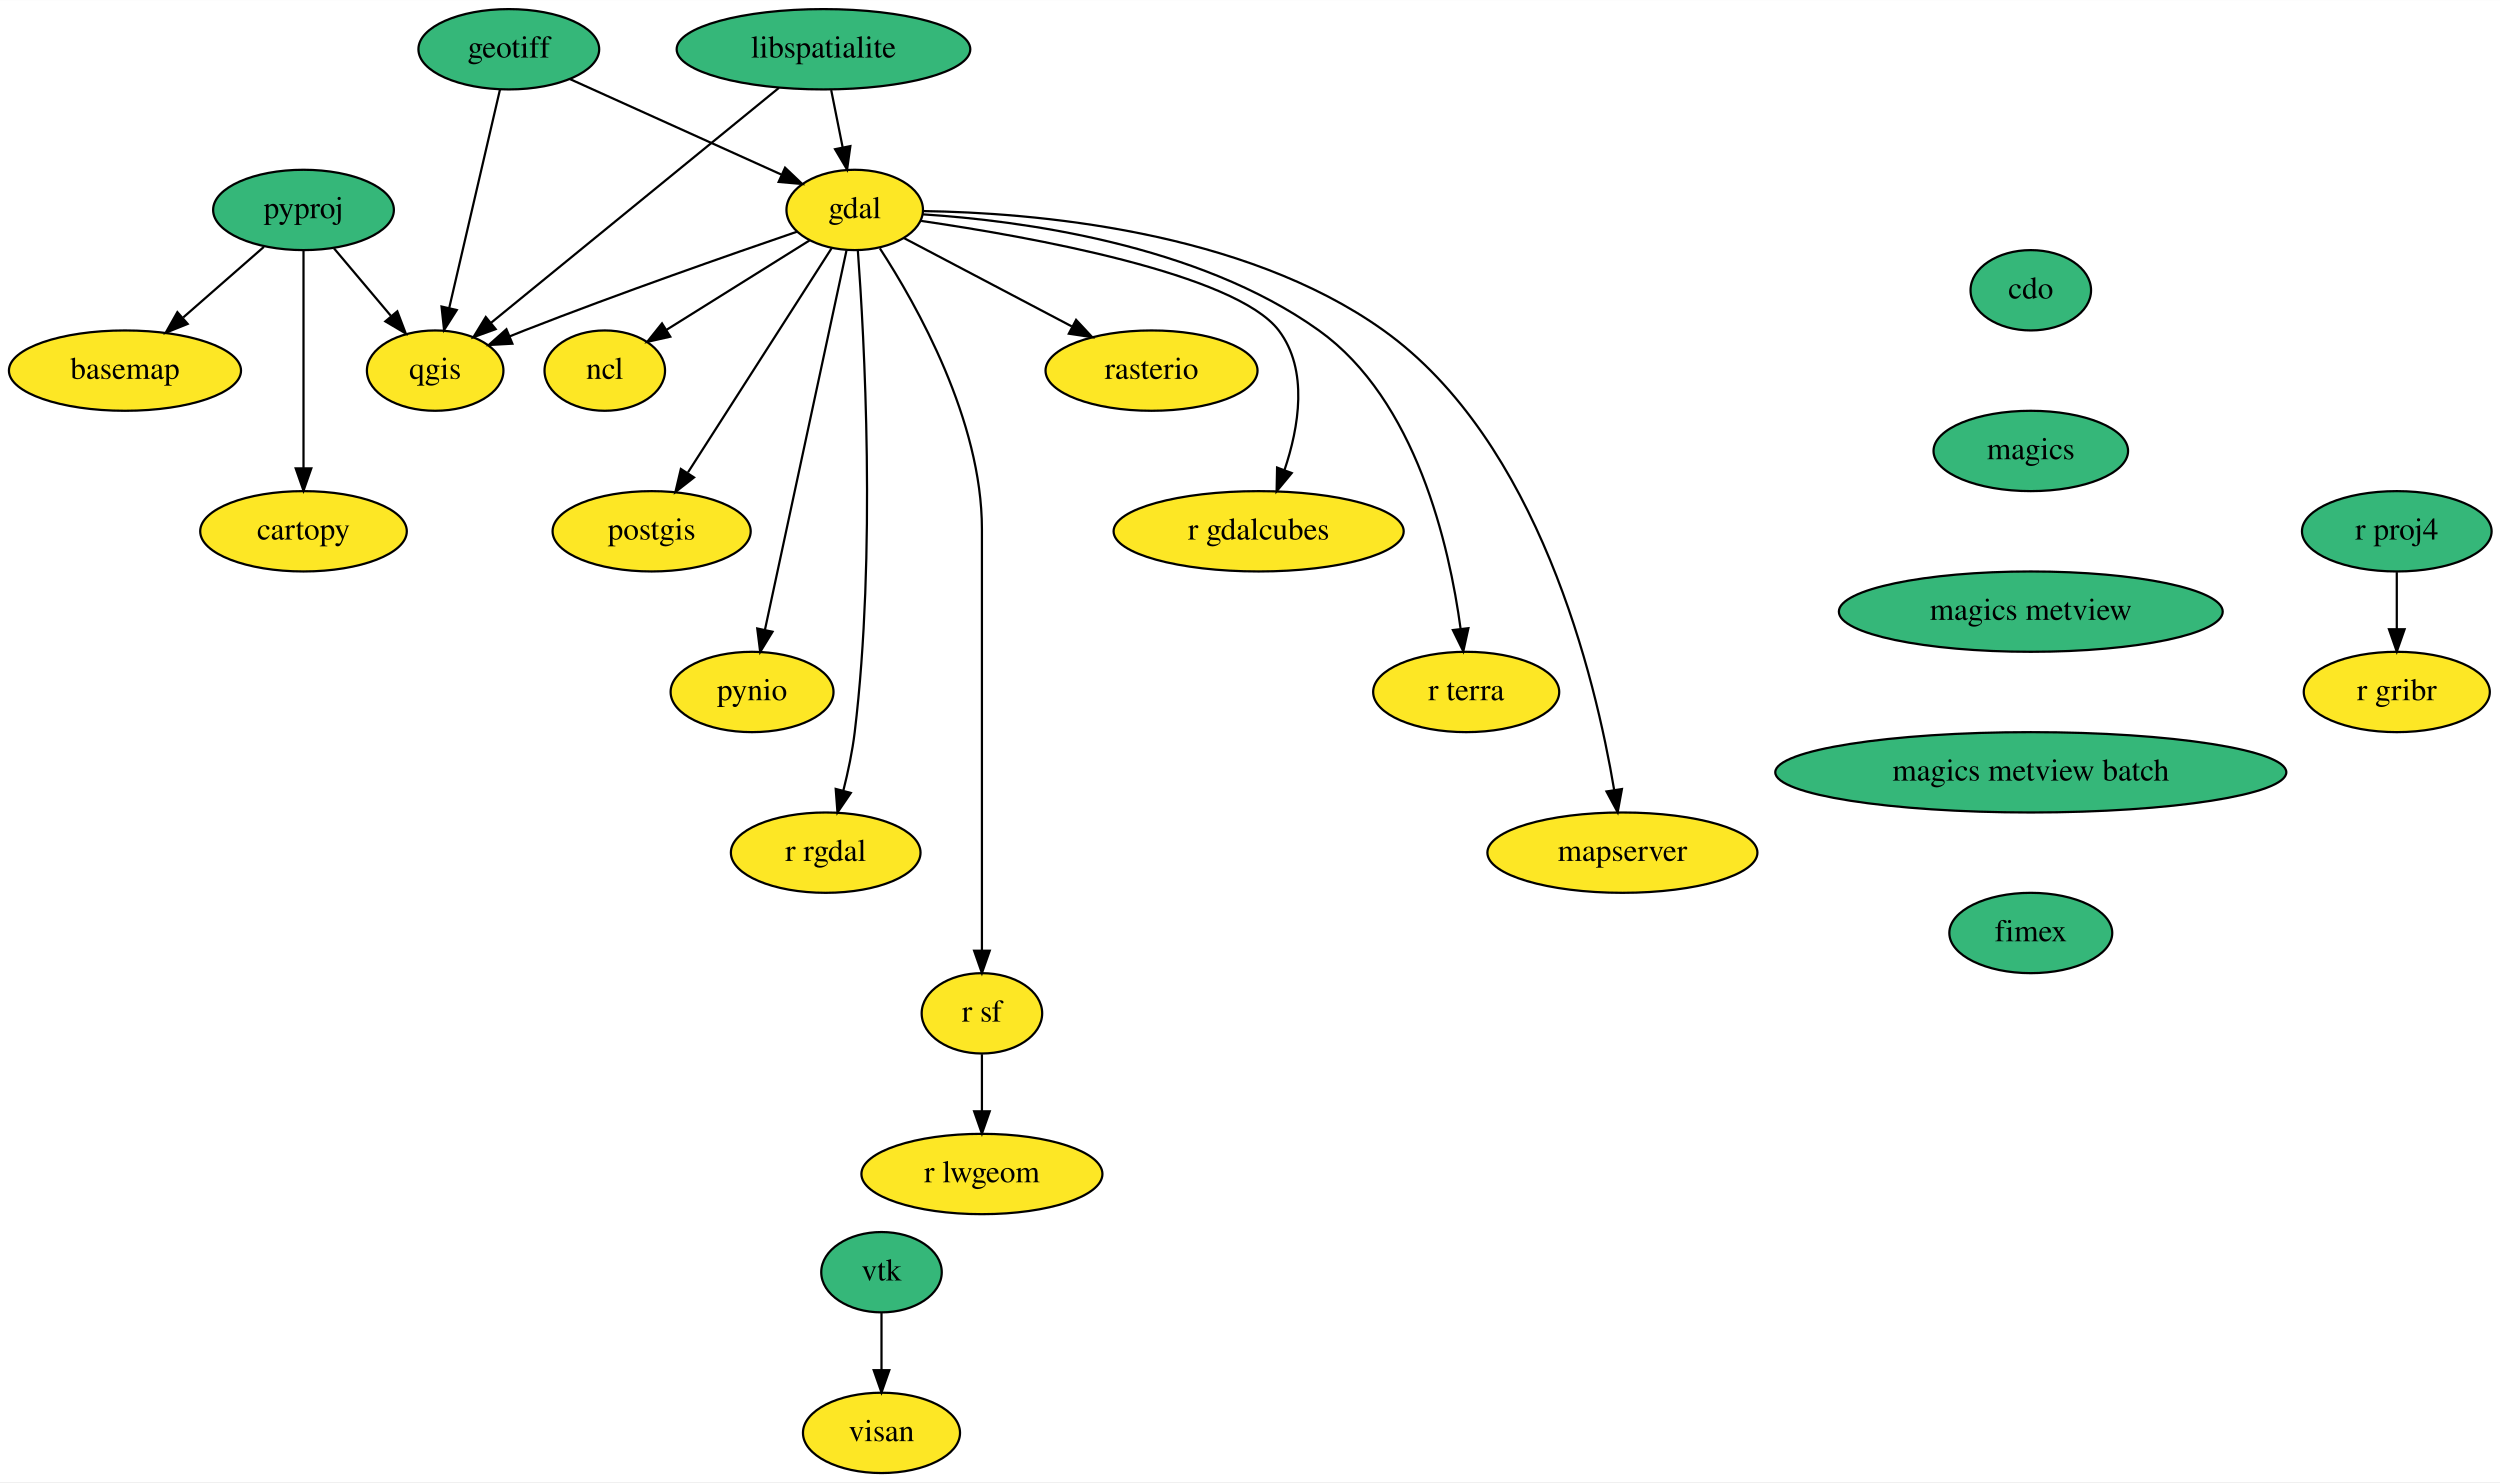
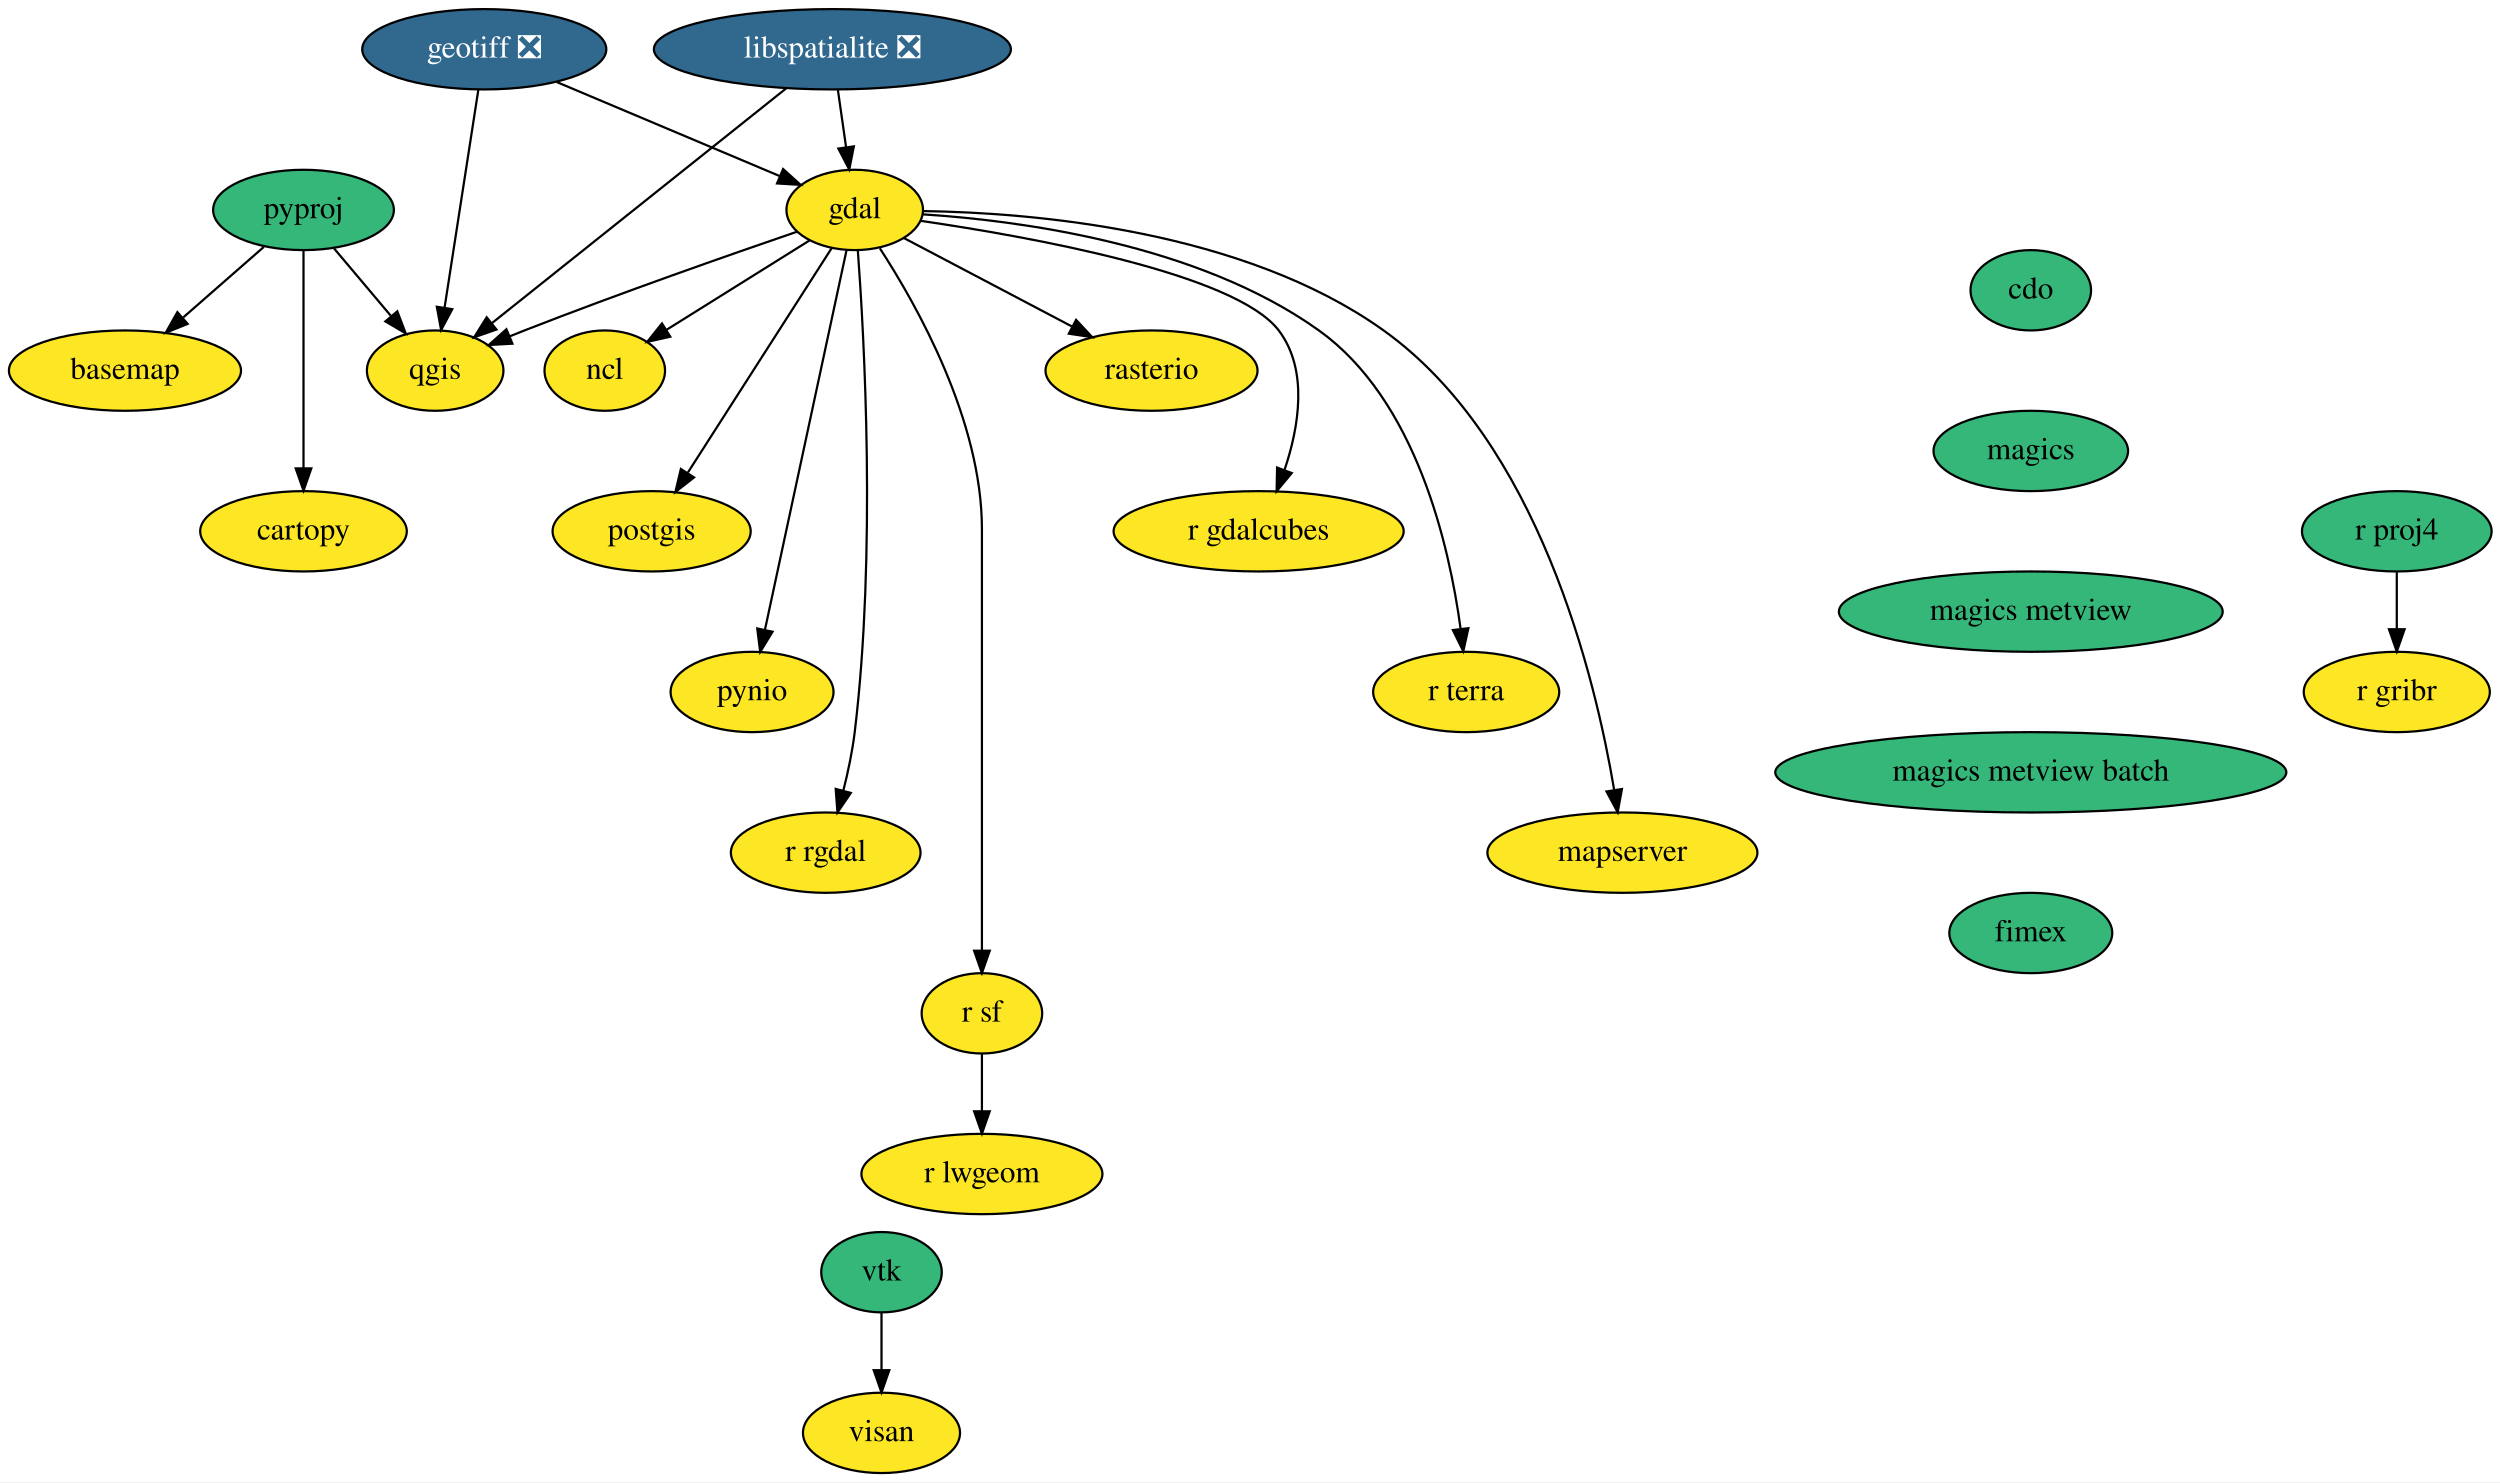
<svg xmlns="http://www.w3.org/2000/svg" xmlns:xlink="http://www.w3.org/1999/xlink" width="1120pt" height="664pt" viewBox="0.00 0.00 1120.25 664.00">
  <g id="graph0" class="graph" transform="scale(1 1) rotate(0) translate(4 660)">
    <polygon fill="white" stroke="transparent" points="-4,4 -4,-660 1116.25,-660 1116.25,4 -4,4" />
    <g id="node1" class="node">
      <g id="a_node1">
        <a xlink:href="https://github.com/conda-forge/basemap-feedstock" xlink:title="basemap">
          <ellipse fill="#fde725" stroke="black" cx="52" cy="-494" rx="52" ry="18" />
          <text text-anchor="middle" x="52" y="-490.3" font-family="Times,serif" font-size="14.00">basemap</text>
        </a>
      </g>
    </g>
    <g id="node2" class="node">
      <g id="a_node2">
        <a xlink:href="https://github.com/conda-forge/cartopy-feedstock" xlink:title="cartopy">
          <ellipse fill="#fde725" stroke="black" cx="132" cy="-422" rx="46.29" ry="18" />
          <text text-anchor="middle" x="132" y="-418.3" font-family="Times,serif" font-size="14.00">cartopy</text>
        </a>
      </g>
    </g>
    <g id="node3" class="node">
      <g id="a_node3">
        <a xlink:href="https://github.com/conda-forge/cdo-feedstock" xlink:title="cdo">
          <ellipse fill="#35b779" stroke="black" cx="906" cy="-530" rx="27" ry="18" />
          <text text-anchor="middle" x="906" y="-526.3" font-family="Times,serif" font-size="14.00">cdo</text>
        </a>
      </g>
    </g>
    <g id="node4" class="node">
      <g id="a_node4">
        <a xlink:href="https://github.com/conda-forge/magics-feedstock" xlink:title="magics">
          <ellipse fill="#35b779" stroke="black" cx="906" cy="-458" rx="43.59" ry="18" />
          <text text-anchor="middle" x="906" y="-454.3" font-family="Times,serif" font-size="14.00">magics</text>
        </a>
      </g>
    </g>
    <g id="node19" class="node">
      <g id="a_node19">
        <a xlink:href="https://github.com/conda-forge/magics-metview-feedstock" xlink:title="magics metview">
          <ellipse fill="#35b779" stroke="black" cx="906" cy="-386" rx="86" ry="18" />
          <text text-anchor="middle" x="906" y="-382.3" font-family="Times,serif" font-size="14.00">magics metview</text>
        </a>
      </g>
    </g>
    <g id="node5" class="node">
      <g id="a_node5">
        <a xlink:href="https://github.com/conda-forge/gdal-feedstock" xlink:title="gdal">
          <ellipse fill="#fde725" stroke="black" cx="379" cy="-566" rx="30.59" ry="18" />
          <text text-anchor="middle" x="379" y="-562.3" font-family="Times,serif" font-size="14.00">gdal</text>
        </a>
      </g>
    </g>
    <g id="node6" class="node">
      <g id="a_node6">
        <a xlink:href="https://github.com/conda-forge/ncl-feedstock" xlink:title="ncl">
          <ellipse fill="#fde725" stroke="black" cx="267" cy="-494" rx="27" ry="18" />
          <text text-anchor="middle" x="267" y="-490.3" font-family="Times,serif" font-size="14.00">ncl</text>
        </a>
      </g>
    </g>
    <g id="edge2" class="edge">
      <path fill="none" stroke="black" d="M358.72,-552.32C340.79,-541.12 314.47,-524.67 294.62,-512.26" />
      <polygon fill="black" stroke="black" points="296.35,-509.21 286.01,-506.88 292.64,-515.15 296.35,-509.21" />
    </g>
    <g id="node7" class="node">
      <g id="a_node7">
        <a xlink:href="https://github.com/conda-forge/postgis-feedstock" xlink:title="postgis">
          <ellipse fill="#fde725" stroke="black" cx="288" cy="-422" rx="44.39" ry="18" />
          <text text-anchor="middle" x="288" y="-418.3" font-family="Times,serif" font-size="14.00">postgis</text>
        </a>
      </g>
    </g>
    <g id="edge3" class="edge">
      <path fill="none" stroke="black" d="M368.74,-548.99C353.05,-524.51 322.97,-477.56 304.28,-448.4" />
      <polygon fill="black" stroke="black" points="306.99,-446.14 298.65,-439.61 301.09,-449.92 306.99,-446.14" />
    </g>
    <g id="node8" class="node">
      <g id="a_node8">
        <a xlink:href="https://github.com/conda-forge/pynio-feedstock" xlink:title="pynio">
          <ellipse fill="#fde725" stroke="black" cx="333" cy="-350" rx="36.5" ry="18" />
          <text text-anchor="middle" x="333" y="-346.3" font-family="Times,serif" font-size="14.00">pynio</text>
        </a>
      </g>
    </g>
    <g id="edge4" class="edge">
      <path fill="none" stroke="black" d="M375.31,-547.85C367.32,-510.66 348.34,-422.37 338.75,-377.77" />
      <polygon fill="black" stroke="black" points="342.16,-376.98 336.64,-367.94 335.32,-378.45 342.16,-376.98" />
    </g>
    <g id="node9" class="node">
      <g id="a_node9">
        <a xlink:href="https://github.com/conda-forge/qgis-feedstock" xlink:title="qgis">
          <ellipse fill="#fde725" stroke="black" cx="191" cy="-494" rx="30.59" ry="18" />
          <text text-anchor="middle" x="191" y="-490.3" font-family="Times,serif" font-size="14.00">qgis</text>
        </a>
      </g>
    </g>
    <g id="edge5" class="edge">
      <path fill="none" stroke="black" d="M353.16,-556.26C323.5,-546.1 273.45,-528.6 231,-512 228.81,-511.14 226.55,-510.24 224.29,-509.32" />
      <polygon fill="black" stroke="black" points="225.6,-506.07 215.02,-505.48 222.92,-512.54 225.6,-506.07" />
    </g>
    <g id="node10" class="node">
      <g id="a_node10">
        <a xlink:href="https://github.com/conda-forge/r-rgdal-feedstock" xlink:title="r rgdal">
          <ellipse fill="#fde725" stroke="black" cx="366" cy="-278" rx="42.49" ry="18" />
          <text text-anchor="middle" x="366" y="-274.3" font-family="Times,serif" font-size="14.00">r rgdal</text>
        </a>
      </g>
    </g>
    <g id="edge6" class="edge">
      <path fill="none" stroke="black" d="M380.39,-547.96C383.25,-509.35 388.71,-412.32 379,-332 377.96,-323.4 376.01,-314.19 373.92,-305.89" />
      <polygon fill="black" stroke="black" points="377.24,-304.75 371.27,-295.99 370.48,-306.56 377.24,-304.75" />
    </g>
    <g id="node11" class="node">
      <g id="a_node11">
        <a xlink:href="https://github.com/conda-forge/r-sf-feedstock" xlink:title="r sf">
          <ellipse fill="#fde725" stroke="black" cx="436" cy="-206" rx="27" ry="18" />
          <text text-anchor="middle" x="436" y="-202.3" font-family="Times,serif" font-size="14.00">r sf</text>
        </a>
      </g>
    </g>
    <g id="edge7" class="edge">
      <path fill="none" stroke="black" d="M390.26,-548.8C406.87,-523.29 436,-471.61 436,-423 436,-423 436,-423 436,-349 436,-309 436,-262.65 436,-234.08" />
      <polygon fill="black" stroke="black" points="439.5,-234.05 436,-224.05 432.5,-234.05 439.5,-234.05" />
    </g>
    <g id="node12" class="node">
      <g id="a_node12">
        <a xlink:href="https://github.com/conda-forge/rasterio-feedstock" xlink:title="rasterio">
          <ellipse fill="#fde725" stroke="black" cx="512" cy="-494" rx="47.5" ry="18" />
          <text text-anchor="middle" x="512" y="-490.3" font-family="Times,serif" font-size="14.00">rasterio</text>
        </a>
      </g>
    </g>
    <g id="edge8" class="edge">
      <path fill="none" stroke="black" d="M400.96,-553.44C421.41,-542.68 452.27,-526.44 476.27,-513.81" />
      <polygon fill="black" stroke="black" points="478.2,-516.74 485.42,-508.99 474.94,-510.55 478.2,-516.74" />
    </g>
    <g id="node13" class="node">
      <g id="a_node13">
        <a xlink:href="https://github.com/conda-forge/r-gdalcubes-feedstock" xlink:title="r gdalcubes">
          <ellipse fill="#fde725" stroke="black" cx="560" cy="-422" rx="65" ry="18" />
          <text text-anchor="middle" x="560" y="-418.3" font-family="Times,serif" font-size="14.00">r gdalcubes</text>
        </a>
      </g>
    </g>
    <g id="edge9" class="edge">
      <path fill="none" stroke="black" d="M408.75,-561.08C457.18,-554.03 549.64,-537.5 569,-512 582.44,-494.3 578.04,-468.59 571.55,-449.35" />
      <polygon fill="black" stroke="black" points="574.82,-448.1 568.05,-439.95 568.26,-450.55 574.82,-448.1" />
    </g>
    <g id="node14" class="node">
      <g id="a_node14">
        <a xlink:href="https://github.com/conda-forge/r-terra-feedstock" xlink:title="r terra">
          <ellipse fill="#fde725" stroke="black" cx="653" cy="-350" rx="41.69" ry="18" />
          <text text-anchor="middle" x="653" y="-346.3" font-family="Times,serif" font-size="14.00">r terra</text>
        </a>
      </g>
    </g>
    <g id="edge10" class="edge">
      <path fill="none" stroke="black" d="M409.41,-564.03C452.67,-561.26 532.75,-550.81 587,-512 630.61,-480.8 645.47,-415.48 650.49,-378.34" />
      <polygon fill="black" stroke="black" points="653.99,-378.58 651.7,-368.23 647.04,-377.74 653.99,-378.58" />
    </g>
    <g id="node15" class="node">
      <g id="a_node15">
        <a xlink:href="https://github.com/conda-forge/mapserver-feedstock" xlink:title="mapserver">
          <ellipse fill="#fde725" stroke="black" cx="723" cy="-278" rx="60.5" ry="18" />
          <text text-anchor="middle" x="723" y="-274.3" font-family="Times,serif" font-size="14.00">mapserver</text>
        </a>
      </g>
    </g>
    <g id="edge11" class="edge">
      <path fill="none" stroke="black" d="M409.72,-565.49C458.08,-564.78 552.91,-557.15 616,-512 685.47,-462.28 710.92,-356.16 719.3,-306.14" />
      <polygon fill="black" stroke="black" points="722.79,-306.51 720.88,-296.09 715.87,-305.42 722.79,-306.51" />
    </g>
    <g id="node16" class="node">
      <g id="a_node16">
        <a xlink:href="https://github.com/conda-forge/r-lwgeom-feedstock" xlink:title="r lwgeom">
          <ellipse fill="#fde725" stroke="black" cx="436" cy="-134" rx="54" ry="18" />
          <text text-anchor="middle" x="436" y="-130.3" font-family="Times,serif" font-size="14.00">r lwgeom</text>
        </a>
      </g>
    </g>
    <g id="edge12" class="edge">
      <path fill="none" stroke="black" d="M436,-187.7C436,-179.98 436,-170.71 436,-162.11" />
      <polygon fill="black" stroke="black" points="439.5,-162.1 436,-152.1 432.5,-162.1 439.5,-162.1" />
    </g>
    <g id="node17" class="node">
      <g id="a_node17">
-         <a xlink:href="https://github.com/conda-forge/geotiff-feedstock" xlink:title="geotiff">
-           <ellipse fill="#35b779" stroke="black" cx="224" cy="-638" rx="40.5" ry="18" />
-           <text text-anchor="middle" x="224" y="-634.3" font-family="Times,serif" font-size="14.00">geotiff</text>
+         <a xlink:href="https://github.com/conda-forge/geotiff-feedstock/pull/44" xlink:title="geotiff ❎">
+           <ellipse fill="#31688e" stroke="black" cx="213" cy="-638" rx="54.69" ry="18" />
+           <text text-anchor="middle" x="213" y="-634.3" font-family="Times,serif" font-size="14.00" fill="white">geotiff ❎</text>
        </a>
      </g>
    </g>
    <g id="edge13" class="edge">
-       <path fill="none" stroke="black" d="M251.35,-624.65C277.79,-612.71 317.86,-594.61 346.04,-581.89" />
-       <polygon fill="black" stroke="black" points="347.79,-584.93 355.47,-577.63 344.91,-578.55 347.79,-584.93" />
+       <path fill="none" stroke="black" d="M245.4,-623.34C274.22,-611.18 316.21,-593.48 345.39,-581.17" />
+       <polygon fill="black" stroke="black" points="346.91,-584.33 354.76,-577.22 344.19,-577.88 346.91,-584.33" />
    </g>
    <g id="edge14" class="edge">
-       <path fill="none" stroke="black" d="M220.02,-619.87C214.37,-595.56 203.97,-550.82 197.28,-522.01" />
-       <polygon fill="black" stroke="black" points="200.67,-521.14 194.99,-512.19 193.85,-522.72 200.67,-521.14" />
+       <path fill="none" stroke="black" d="M210.35,-619.87C206.6,-595.67 199.71,-551.21 195.24,-522.39" />
+       <polygon fill="black" stroke="black" points="198.65,-521.54 193.66,-512.19 191.74,-522.61 198.65,-521.54" />
    </g>
    <g id="node18" class="node">
      <g id="a_node18">
-         <a xlink:href="https://github.com/conda-forge/libspatialite-feedstock" xlink:title="libspatialite">
-           <ellipse fill="#35b779" stroke="black" cx="365" cy="-638" rx="65.79" ry="18" />
-           <text text-anchor="middle" x="365" y="-634.3" font-family="Times,serif" font-size="14.00">libspatialite</text>
+         <a xlink:href="https://github.com/conda-forge/libspatialite-feedstock/pull/81" xlink:title="libspatialite ❎">
+           <ellipse fill="#31688e" stroke="black" cx="369" cy="-638" rx="80" ry="18" />
+           <text text-anchor="middle" x="369" y="-634.3" font-family="Times,serif" font-size="14.00" fill="white">libspatialite ❎</text>
        </a>
      </g>
    </g>
    <g id="edge15" class="edge">
-       <path fill="none" stroke="black" d="M368.46,-619.7C370,-611.98 371.86,-602.71 373.58,-594.11" />
-       <polygon fill="black" stroke="black" points="377.05,-594.6 375.58,-584.1 370.19,-593.22 377.05,-594.6" />
+       <path fill="none" stroke="black" d="M371.47,-619.7C372.57,-611.98 373.9,-602.71 375.13,-594.11" />
+       <polygon fill="black" stroke="black" points="378.61,-594.5 376.56,-584.1 371.68,-593.51 378.61,-594.5" />
    </g>
    <g id="edge16" class="edge">
-       <path fill="none" stroke="black" d="M345.04,-620.71C313.14,-594.68 250.73,-543.75 215.94,-515.35" />
-       <polygon fill="black" stroke="black" points="218.1,-512.59 208.14,-508.98 213.67,-518.02 218.1,-512.59" />
+       <path fill="none" stroke="black" d="M348.23,-620.43C315.46,-594.29 251.84,-543.54 216.4,-515.26" />
+       <polygon fill="black" stroke="black" points="218.45,-512.42 208.45,-508.92 214.08,-517.89 218.45,-512.42" />
    </g>
    <g id="node25" class="node">
      <g id="a_node25">
        <a xlink:href="https://github.com/conda-forge/magics-metview-batch-feedstock" xlink:title="magics metview batch">
          <ellipse fill="#35b779" stroke="black" cx="906" cy="-314" rx="114.5" ry="18" />
          <text text-anchor="middle" x="906" y="-310.3" font-family="Times,serif" font-size="14.00">magics metview batch</text>
        </a>
      </g>
    </g>
    <g id="node20" class="node">
      <g id="a_node20">
        <a xlink:href="https://github.com/conda-forge/pyproj-feedstock" xlink:title="pyproj">
          <ellipse fill="#35b779" stroke="black" cx="132" cy="-566" rx="40.5" ry="18" />
          <text text-anchor="middle" x="132" y="-562.3" font-family="Times,serif" font-size="14.00">pyproj</text>
        </a>
      </g>
    </g>
    <g id="edge18" class="edge">
      <path fill="none" stroke="black" d="M114.25,-549.46C103.62,-540.17 89.93,-528.19 78.1,-517.83" />
      <polygon fill="black" stroke="black" points="80.09,-514.93 70.26,-510.98 75.48,-520.2 80.09,-514.93" />
    </g>
    <g id="edge19" class="edge">
      <path fill="none" stroke="black" d="M132,-547.87C132,-523.67 132,-479.21 132,-450.39" />
      <polygon fill="black" stroke="black" points="135.5,-450.19 132,-440.19 128.5,-450.19 135.5,-450.19" />
    </g>
    <g id="edge20" class="edge">
      <path fill="none" stroke="black" d="M145.68,-548.76C153.24,-539.8 162.75,-528.51 171.11,-518.59" />
      <polygon fill="black" stroke="black" points="174.03,-520.57 177.8,-510.67 168.68,-516.06 174.03,-520.57" />
    </g>
    <g id="node21" class="node">
      <g id="a_node21">
        <a xlink:href="https://github.com/conda-forge/r-proj4-feedstock" xlink:title="r proj4">
          <ellipse fill="#35b779" stroke="black" cx="1070" cy="-422" rx="42.49" ry="18" />
          <text text-anchor="middle" x="1070" y="-418.3" font-family="Times,serif" font-size="14.00">r proj4</text>
        </a>
      </g>
    </g>
    <g id="node22" class="node">
      <g id="a_node22">
        <a xlink:href="https://github.com/conda-forge/r-gribr-feedstock" xlink:title="r gribr">
          <ellipse fill="#fde725" stroke="black" cx="1070" cy="-350" rx="41.69" ry="18" />
          <text text-anchor="middle" x="1070" y="-346.3" font-family="Times,serif" font-size="14.00">r gribr</text>
        </a>
      </g>
    </g>
    <g id="edge21" class="edge">
      <path fill="none" stroke="black" d="M1070,-403.7C1070,-395.98 1070,-386.71 1070,-378.11" />
      <polygon fill="black" stroke="black" points="1073.5,-378.1 1070,-368.1 1066.5,-378.1 1073.5,-378.1" />
    </g>
    <g id="node23" class="node">
      <g id="a_node23">
        <a xlink:href="https://github.com/conda-forge/vtk-feedstock" xlink:title="vtk">
          <ellipse fill="#35b779" stroke="black" cx="391" cy="-90" rx="27" ry="18" />
          <text text-anchor="middle" x="391" y="-86.3" font-family="Times,serif" font-size="14.00">vtk</text>
        </a>
      </g>
    </g>
    <g id="node24" class="node">
      <g id="a_node24">
        <a xlink:href="https://github.com/conda-forge/visan-feedstock" xlink:title="visan">
          <ellipse fill="#fde725" stroke="black" cx="391" cy="-18" rx="35.19" ry="18" />
          <text text-anchor="middle" x="391" y="-14.3" font-family="Times,serif" font-size="14.00">visan</text>
        </a>
      </g>
    </g>
    <g id="edge22" class="edge">
      <path fill="none" stroke="black" d="M391,-71.7C391,-63.98 391,-54.71 391,-46.11" />
      <polygon fill="black" stroke="black" points="394.5,-46.1 391,-36.1 387.5,-46.1 394.5,-46.1" />
    </g>
    <g id="node26" class="node">
      <g id="a_node26">
        <a xlink:href="https://github.com/conda-forge/fimex-feedstock" xlink:title="fimex">
          <ellipse fill="#35b779" stroke="black" cx="906" cy="-242" rx="36.5" ry="18" />
          <text text-anchor="middle" x="906" y="-238.3" font-family="Times,serif" font-size="14.00">fimex</text>
        </a>
      </g>
    </g>
  </g>
</svg>
